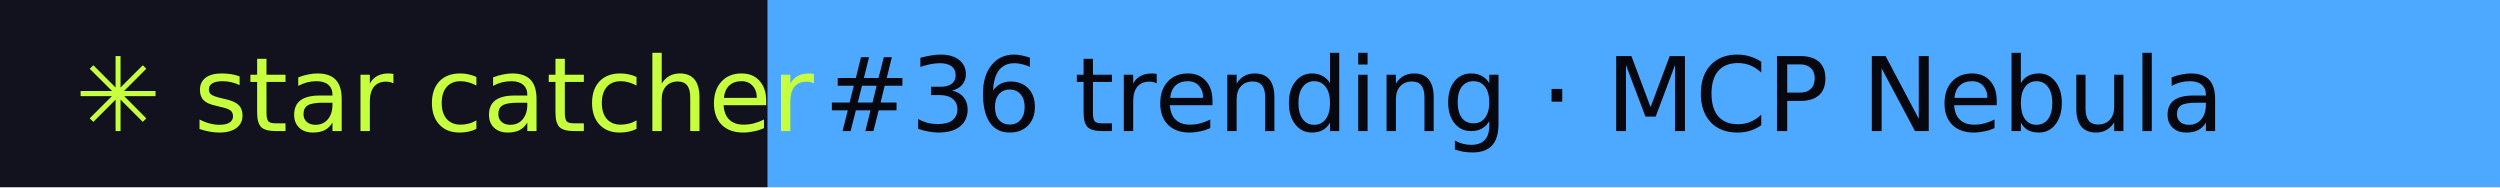
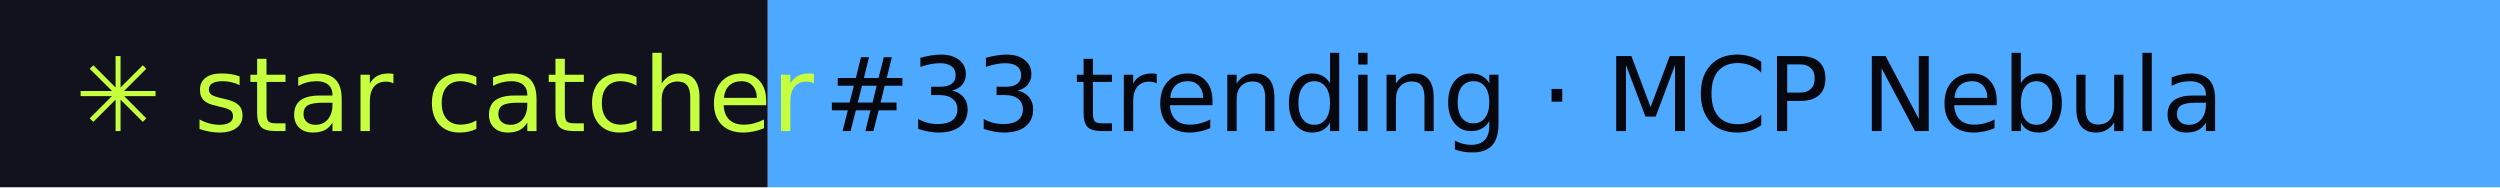
- <svg xmlns="http://www.w3.org/2000/svg" width="267" height="20" role="img" aria-label="star catcher: #36 trending · MCP Nebula">
+ <svg xmlns="http://www.w3.org/2000/svg" width="267" height="20" role="img" aria-label="star catcher: #33 trending · MCP Nebula">
  <rect width="82" height="20" fill="#12121F" />
  <rect x="82" width="185" height="20" fill="#4DA8FF" />
  <g font-family="Verdana,DejaVu Sans,sans-serif" font-size="11">
    <text x="8" y="14" fill="#C6FF3D">✳ star catcher</text>
-     <text x="88" y="14" fill="#07070F">#36 trending · MCP Nebula</text>
+     <text x="88" y="14" fill="#07070F">#33 trending · MCP Nebula</text>
  </g>
</svg>
